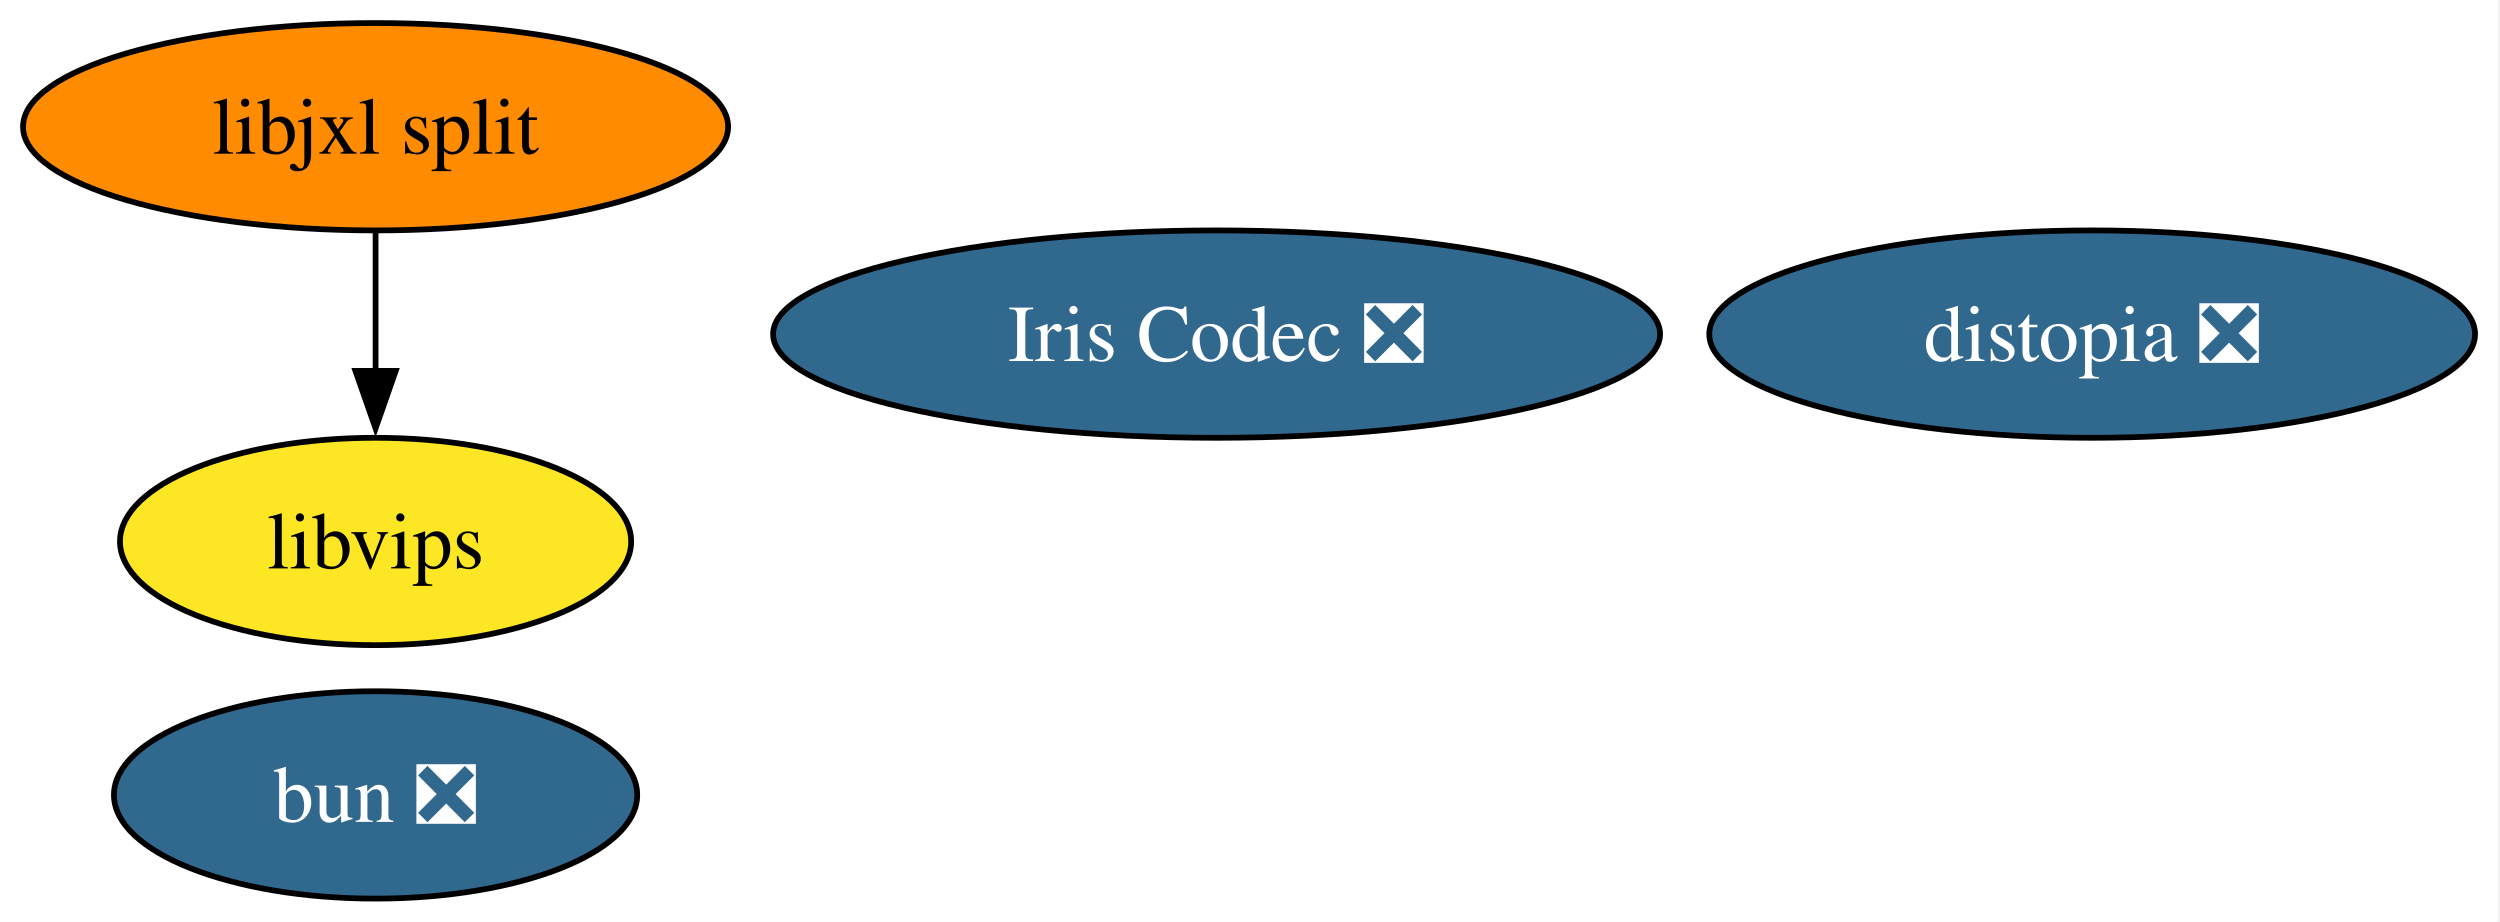
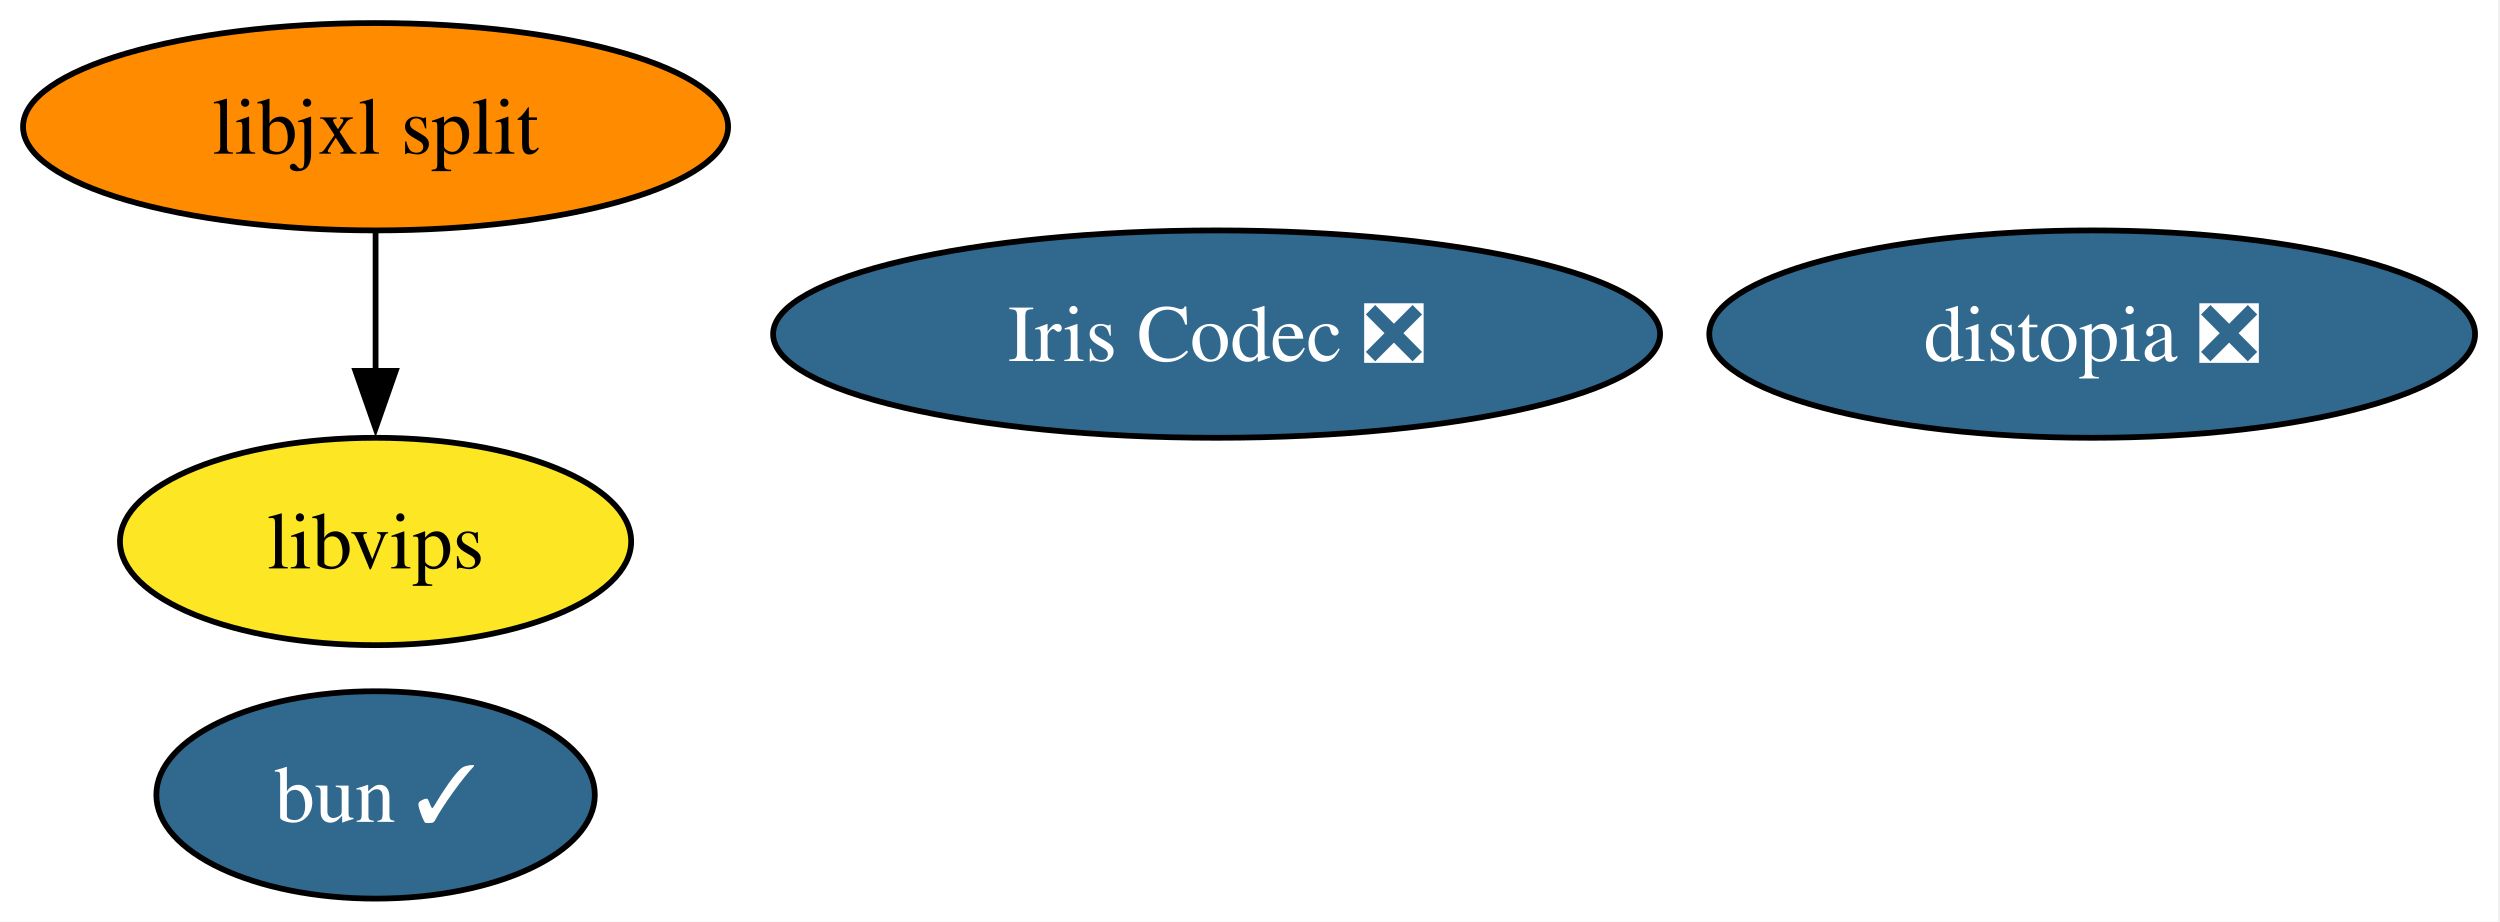
<svg xmlns="http://www.w3.org/2000/svg" xmlns:xlink="http://www.w3.org/1999/xlink" width="434pt" height="160pt" viewBox="0.00 0.00 434.00 160.00">
  <g id="graph0" class="graph" transform="scale(1 1) rotate(0) translate(4 156)">
    <polygon fill="white" stroke="none" points="-4,4 -4,-156 429.67,-156 429.67,4 -4,4" />
    <g id="node1" class="node">
      <g id="a_node1">
        <a xlink:href="https://github.com/conda-forge/libvips-feedstock" xlink:title="libvips">
          <ellipse fill="#fde725" stroke="black" cx="61.2" cy="-62" rx="44.37" ry="18" />
          <text xml:space="preserve" text-anchor="middle" x="61.2" y="-57.33" font-family="Times,serif" font-size="14.00">libvips</text>
        </a>
      </g>
    </g>
    <g id="node2" class="node">
      <g id="a_node2">
        <a xlink:href="https://github.com/conda-forge/distopia-feedstock/pull/26" xlink:title="distopia ❎">
          <ellipse fill="#31688e" stroke="black" cx="359.2" cy="-98" rx="66.47" ry="18" />
          <text xml:space="preserve" text-anchor="middle" x="359.2" y="-93.33" font-family="Times,serif" font-size="14.00" fill="white">distopia ❎</text>
        </a>
      </g>
    </g>
    <g id="node3" class="node">
      <g id="a_node3">
        <a xlink:href="https://github.com/conda-forge/libjxl-split-feedstock" xlink:title="libjxl split">
          <ellipse fill="#ff8c00" stroke="black" cx="61.2" cy="-134" rx="61.2" ry="18" />
          <text xml:space="preserve" text-anchor="middle" x="61.2" y="-129.32" font-family="Times,serif" font-size="14.00">libjxl split</text>
        </a>
      </g>
    </g>
    <g id="edge1" class="edge">
      <path fill="none" stroke="black" d="M61.2,-115.7C61.2,-108.41 61.2,-99.73 61.2,-91.54" />
      <polygon fill="black" stroke="black" points="64.7,-91.62 61.2,-81.62 57.7,-91.62 64.7,-91.62" />
    </g>
    <g id="node4" class="node">
      <g id="a_node4">
        <a xlink:href="https://github.com/conda-forge/Iris-Codec-feedstock/pull/13" xlink:title="Iris Codec ❎">
          <ellipse fill="#31688e" stroke="black" cx="207.2" cy="-98" rx="76.99" ry="18" />
          <text xml:space="preserve" text-anchor="middle" x="207.2" y="-93.33" font-family="Times,serif" font-size="14.00" fill="white">Iris Codec ❎</text>
        </a>
      </g>
    </g>
    <g id="node5" class="node">
      <g id="a_node5">
-         <a xlink:href="https://github.com/conda-forge/bun-feedstock/pull/15" xlink:title="bun ❎">
-           <ellipse fill="#31688e" stroke="black" cx="61.2" cy="-18" rx="45.42" ry="18" />
-           <text xml:space="preserve" text-anchor="middle" x="61.2" y="-13.32" font-family="Times,serif" font-size="14.00" fill="white">bun ❎</text>
+         <a xlink:href="https://github.com/conda-forge/bun-feedstock/pull/15" xlink:title="bun ✓">
+           <ellipse fill="#31688e" stroke="black" cx="61.2" cy="-18" rx="38.06" ry="18" />
+           <text xml:space="preserve" text-anchor="middle" x="61.2" y="-13.32" font-family="Times,serif" font-size="14.00" fill="white">bun ✓</text>
        </a>
      </g>
    </g>
  </g>
</svg>
